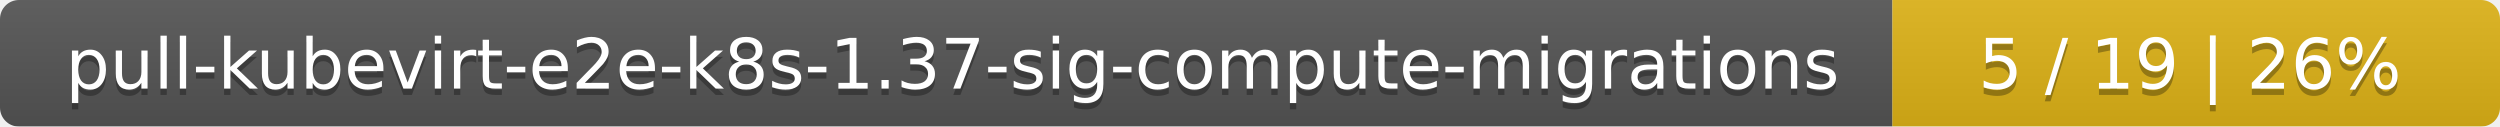
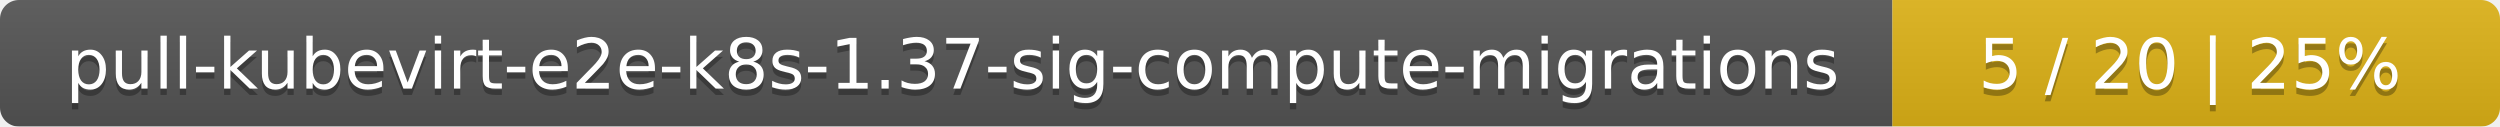
<svg xmlns="http://www.w3.org/2000/svg" width="395" height="20">
  <linearGradient id="smooth" x2="0" y2="100%">
    <stop offset="0" stop-color="#bbb" stop-opacity=".1" />
    <stop offset="1" stop-opacity=".1" />
  </linearGradient>
  <mask id="round">
    <rect width="395" height="20" rx="3" fill="#fff" />
  </mask>
  <g mask="url(#round)">
    <rect width="299" height="20" fill="#555" />
    <rect x="299" width="96" height="20" fill="#dfb317" />
    <rect width="395" height="20" fill="url(#smooth)" />
  </g>
  <g fill="#fff" text-anchor="middle" font-family="DejaVu Sans,Verdana,Geneva,sans-serif" font-size="11">
    <text x="150.5" y="15" fill="#010101" fill-opacity=".3">pull-kubevirt-e2e-k8s-1.37-sig-compute-migrations</text>
    <text x="150.5" y="14">pull-kubevirt-e2e-k8s-1.37-sig-compute-migrations</text>
-     <text x="346" y="15" fill="#010101" fill-opacity=".3">5 / 19    |    26%</text>
-     <text x="346" y="14">5 / 19    |    26%</text>
+     <text x="346" y="15" fill="#010101" fill-opacity=".3">5 / 20    |    25%</text>
+     <text x="346" y="14">5 / 20    |    25%</text>
  </g>
</svg>
